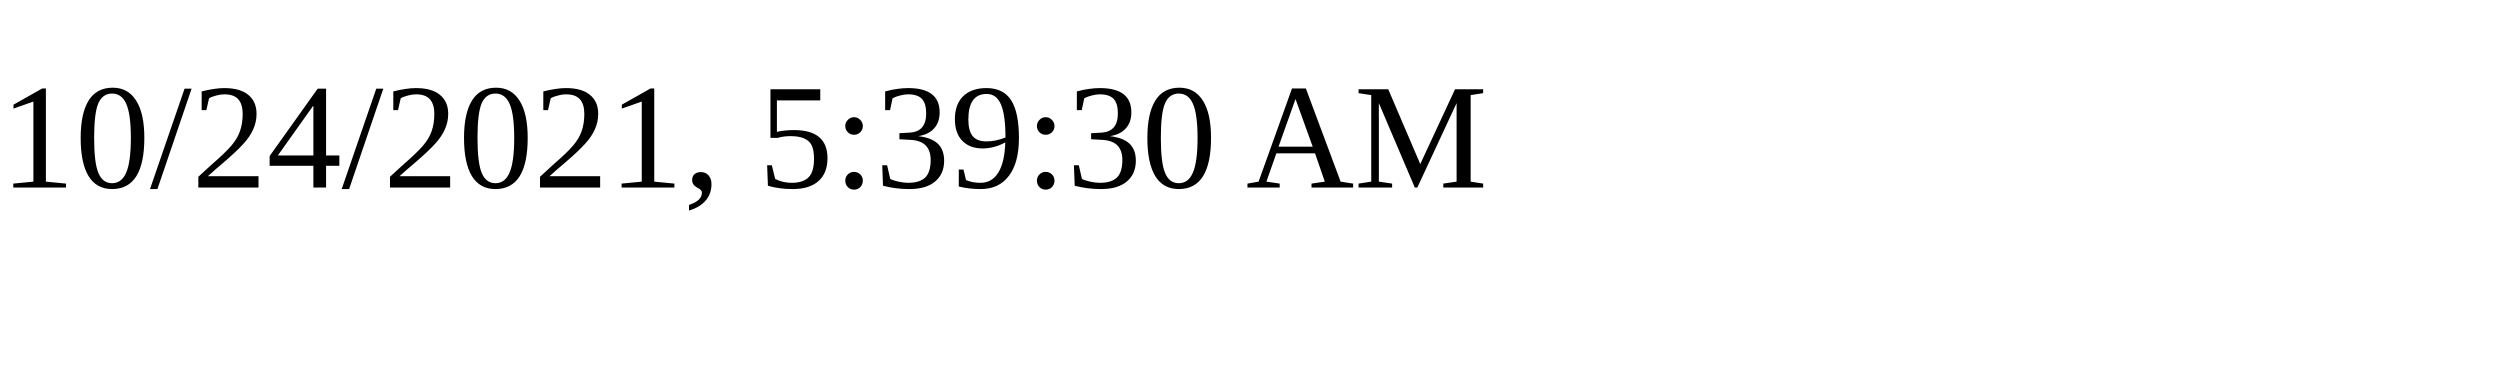
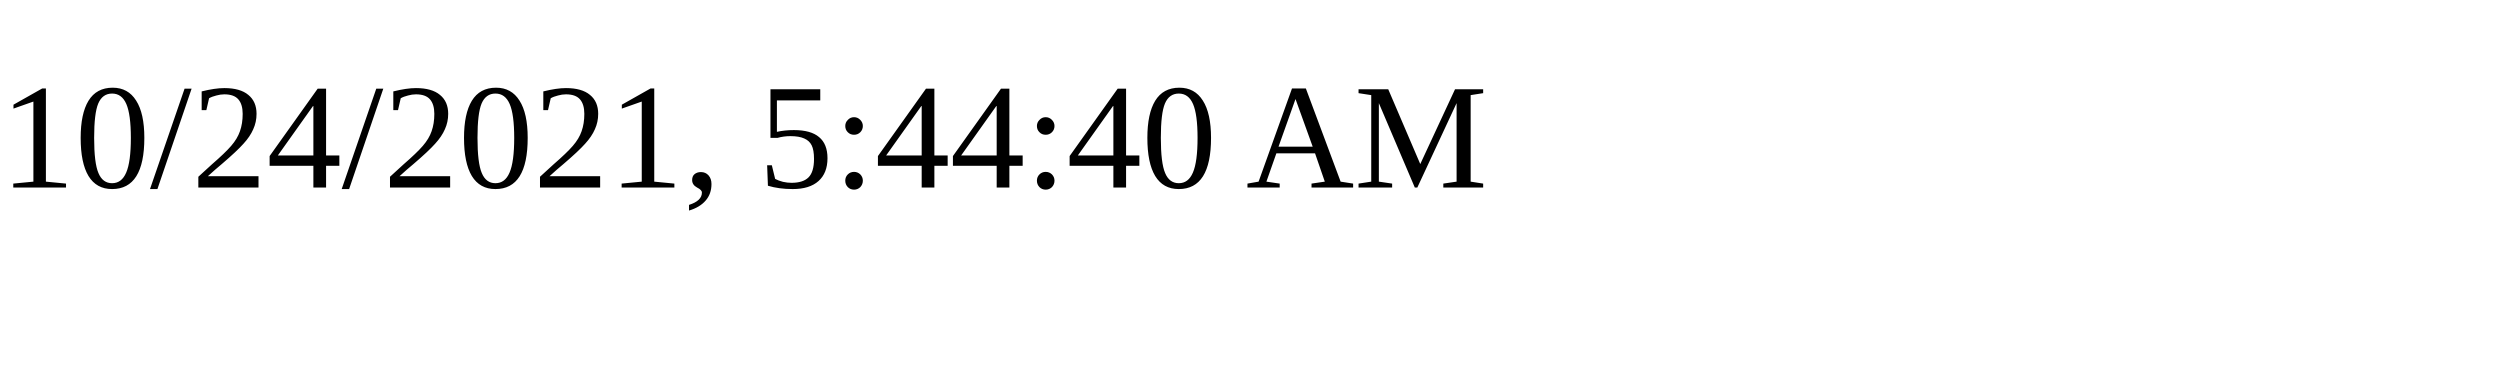
<svg xmlns="http://www.w3.org/2000/svg" height="30" width="200">
-   <text x="0" y="15">10/24/2021, 5:39:30 AM</text>
+   <text x="0" y="15">10/24/2021, 5:44:40 AM</text>
</svg>
